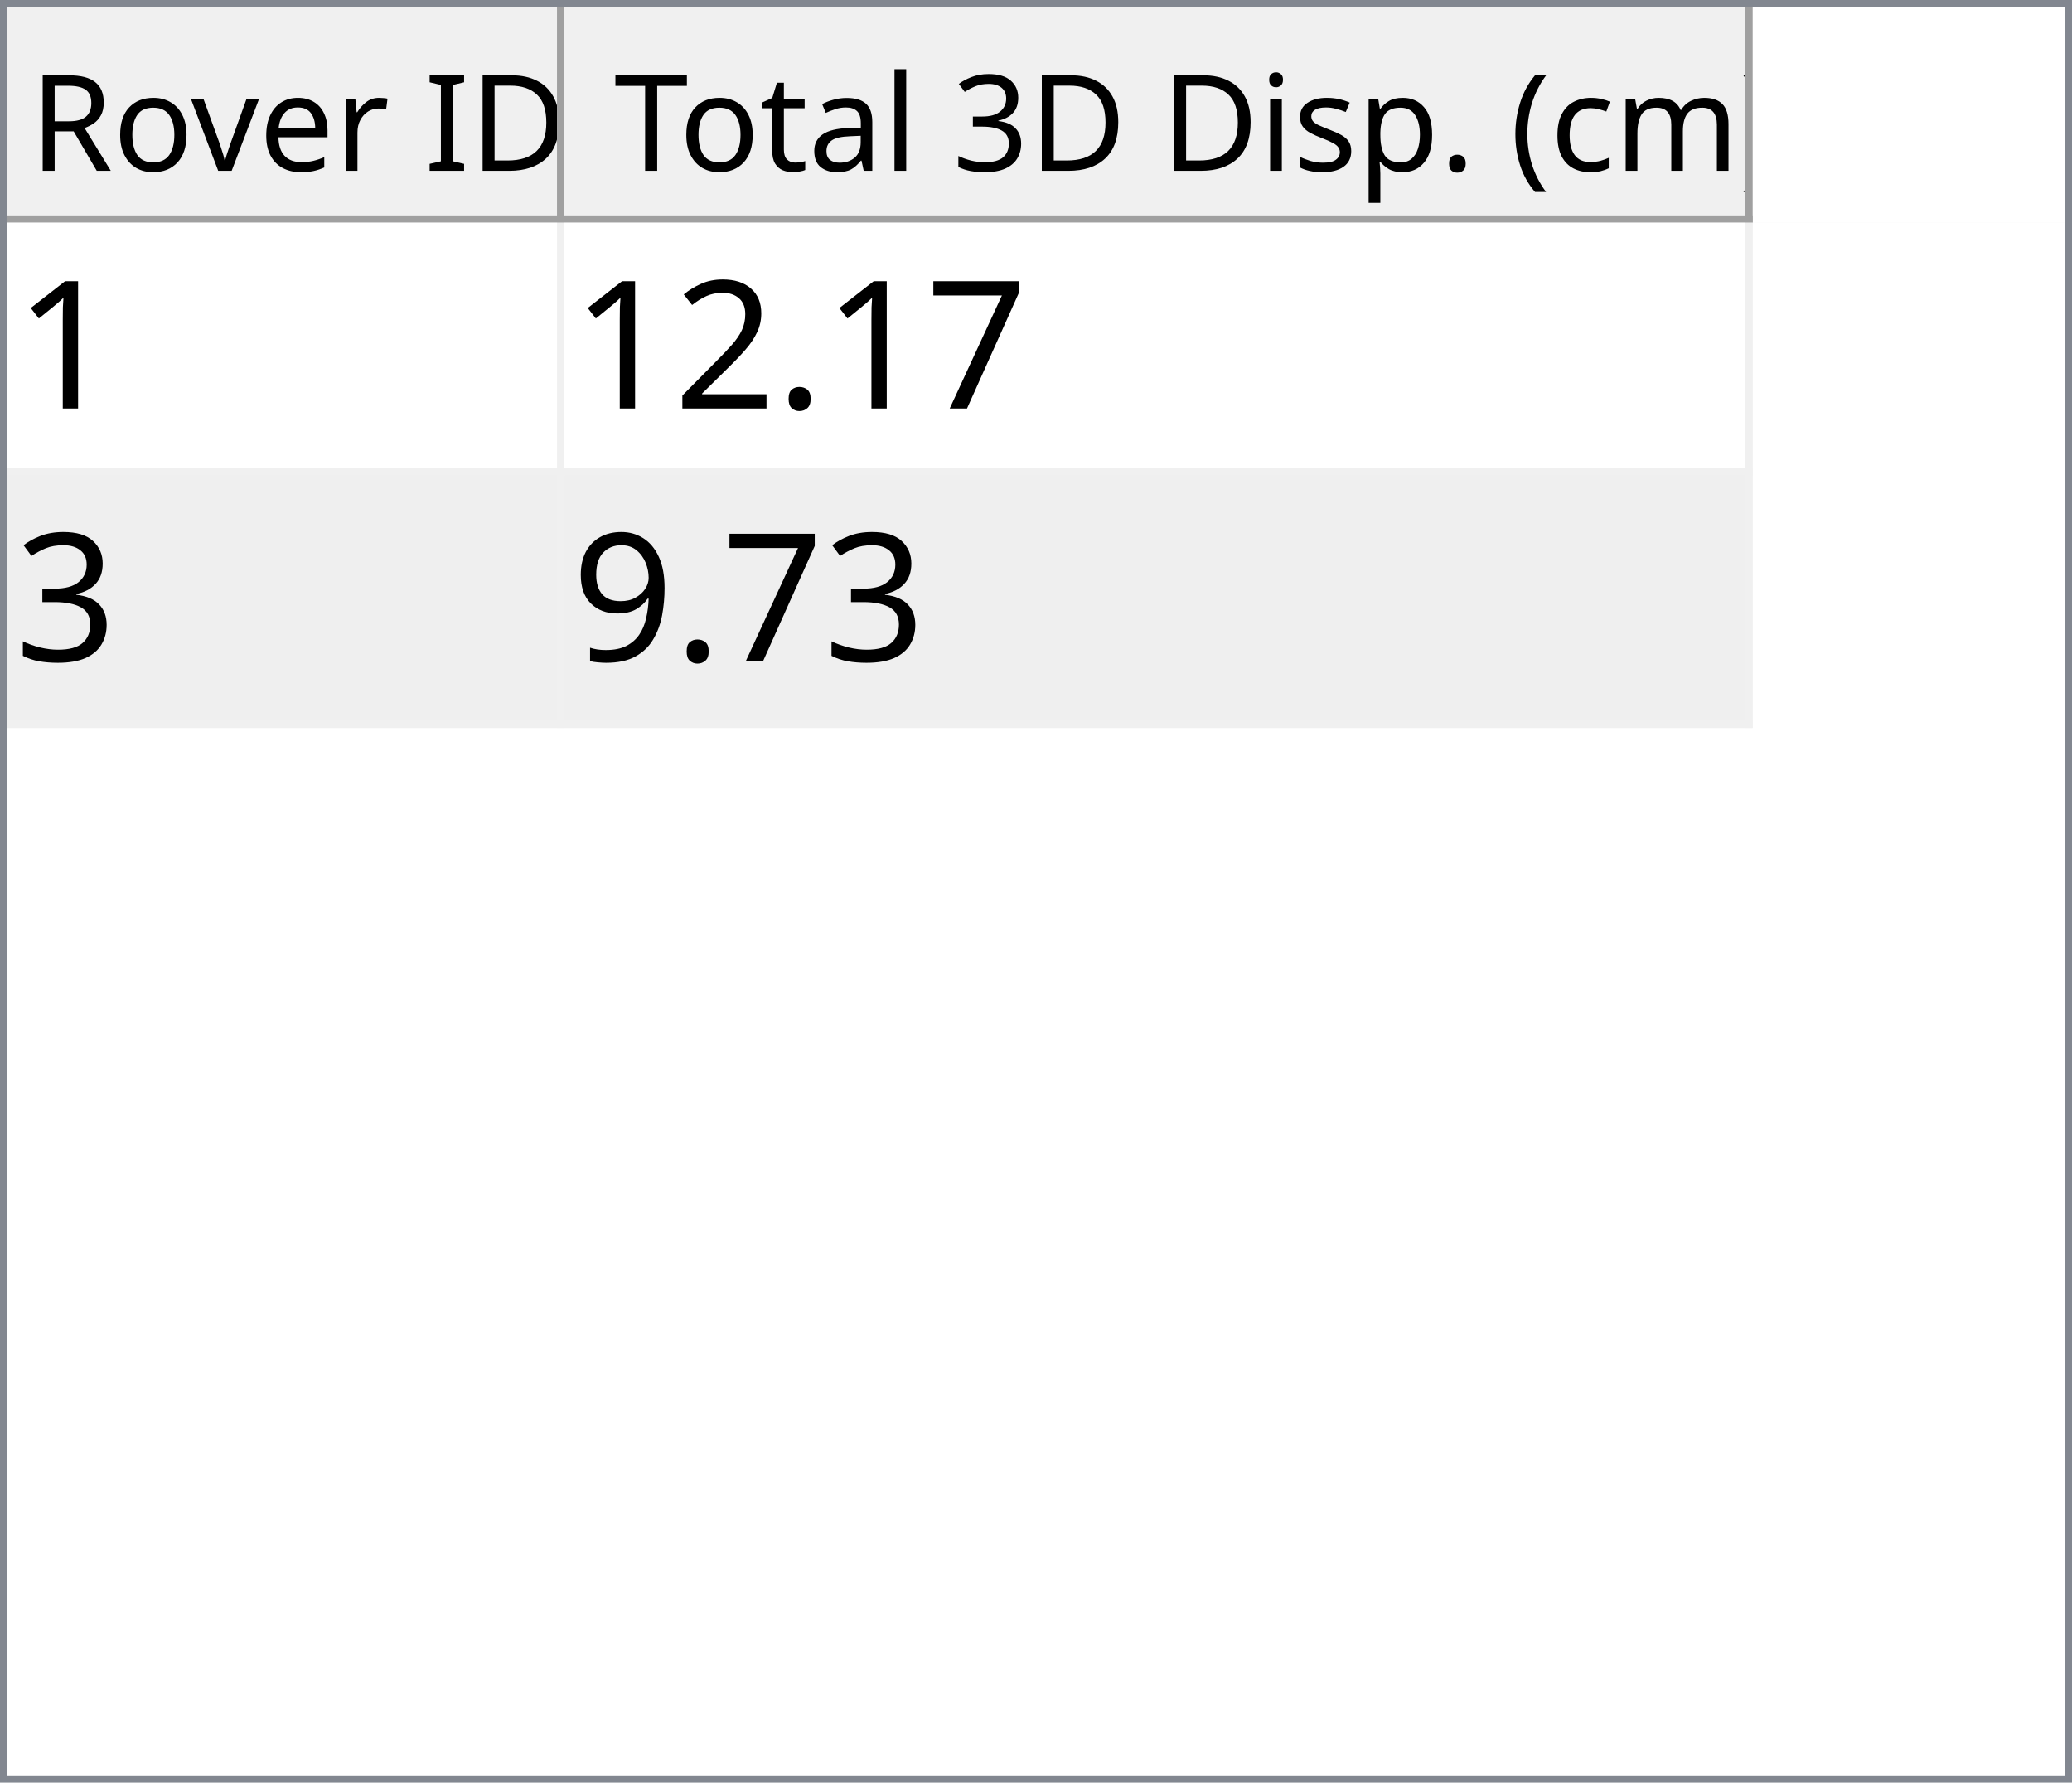
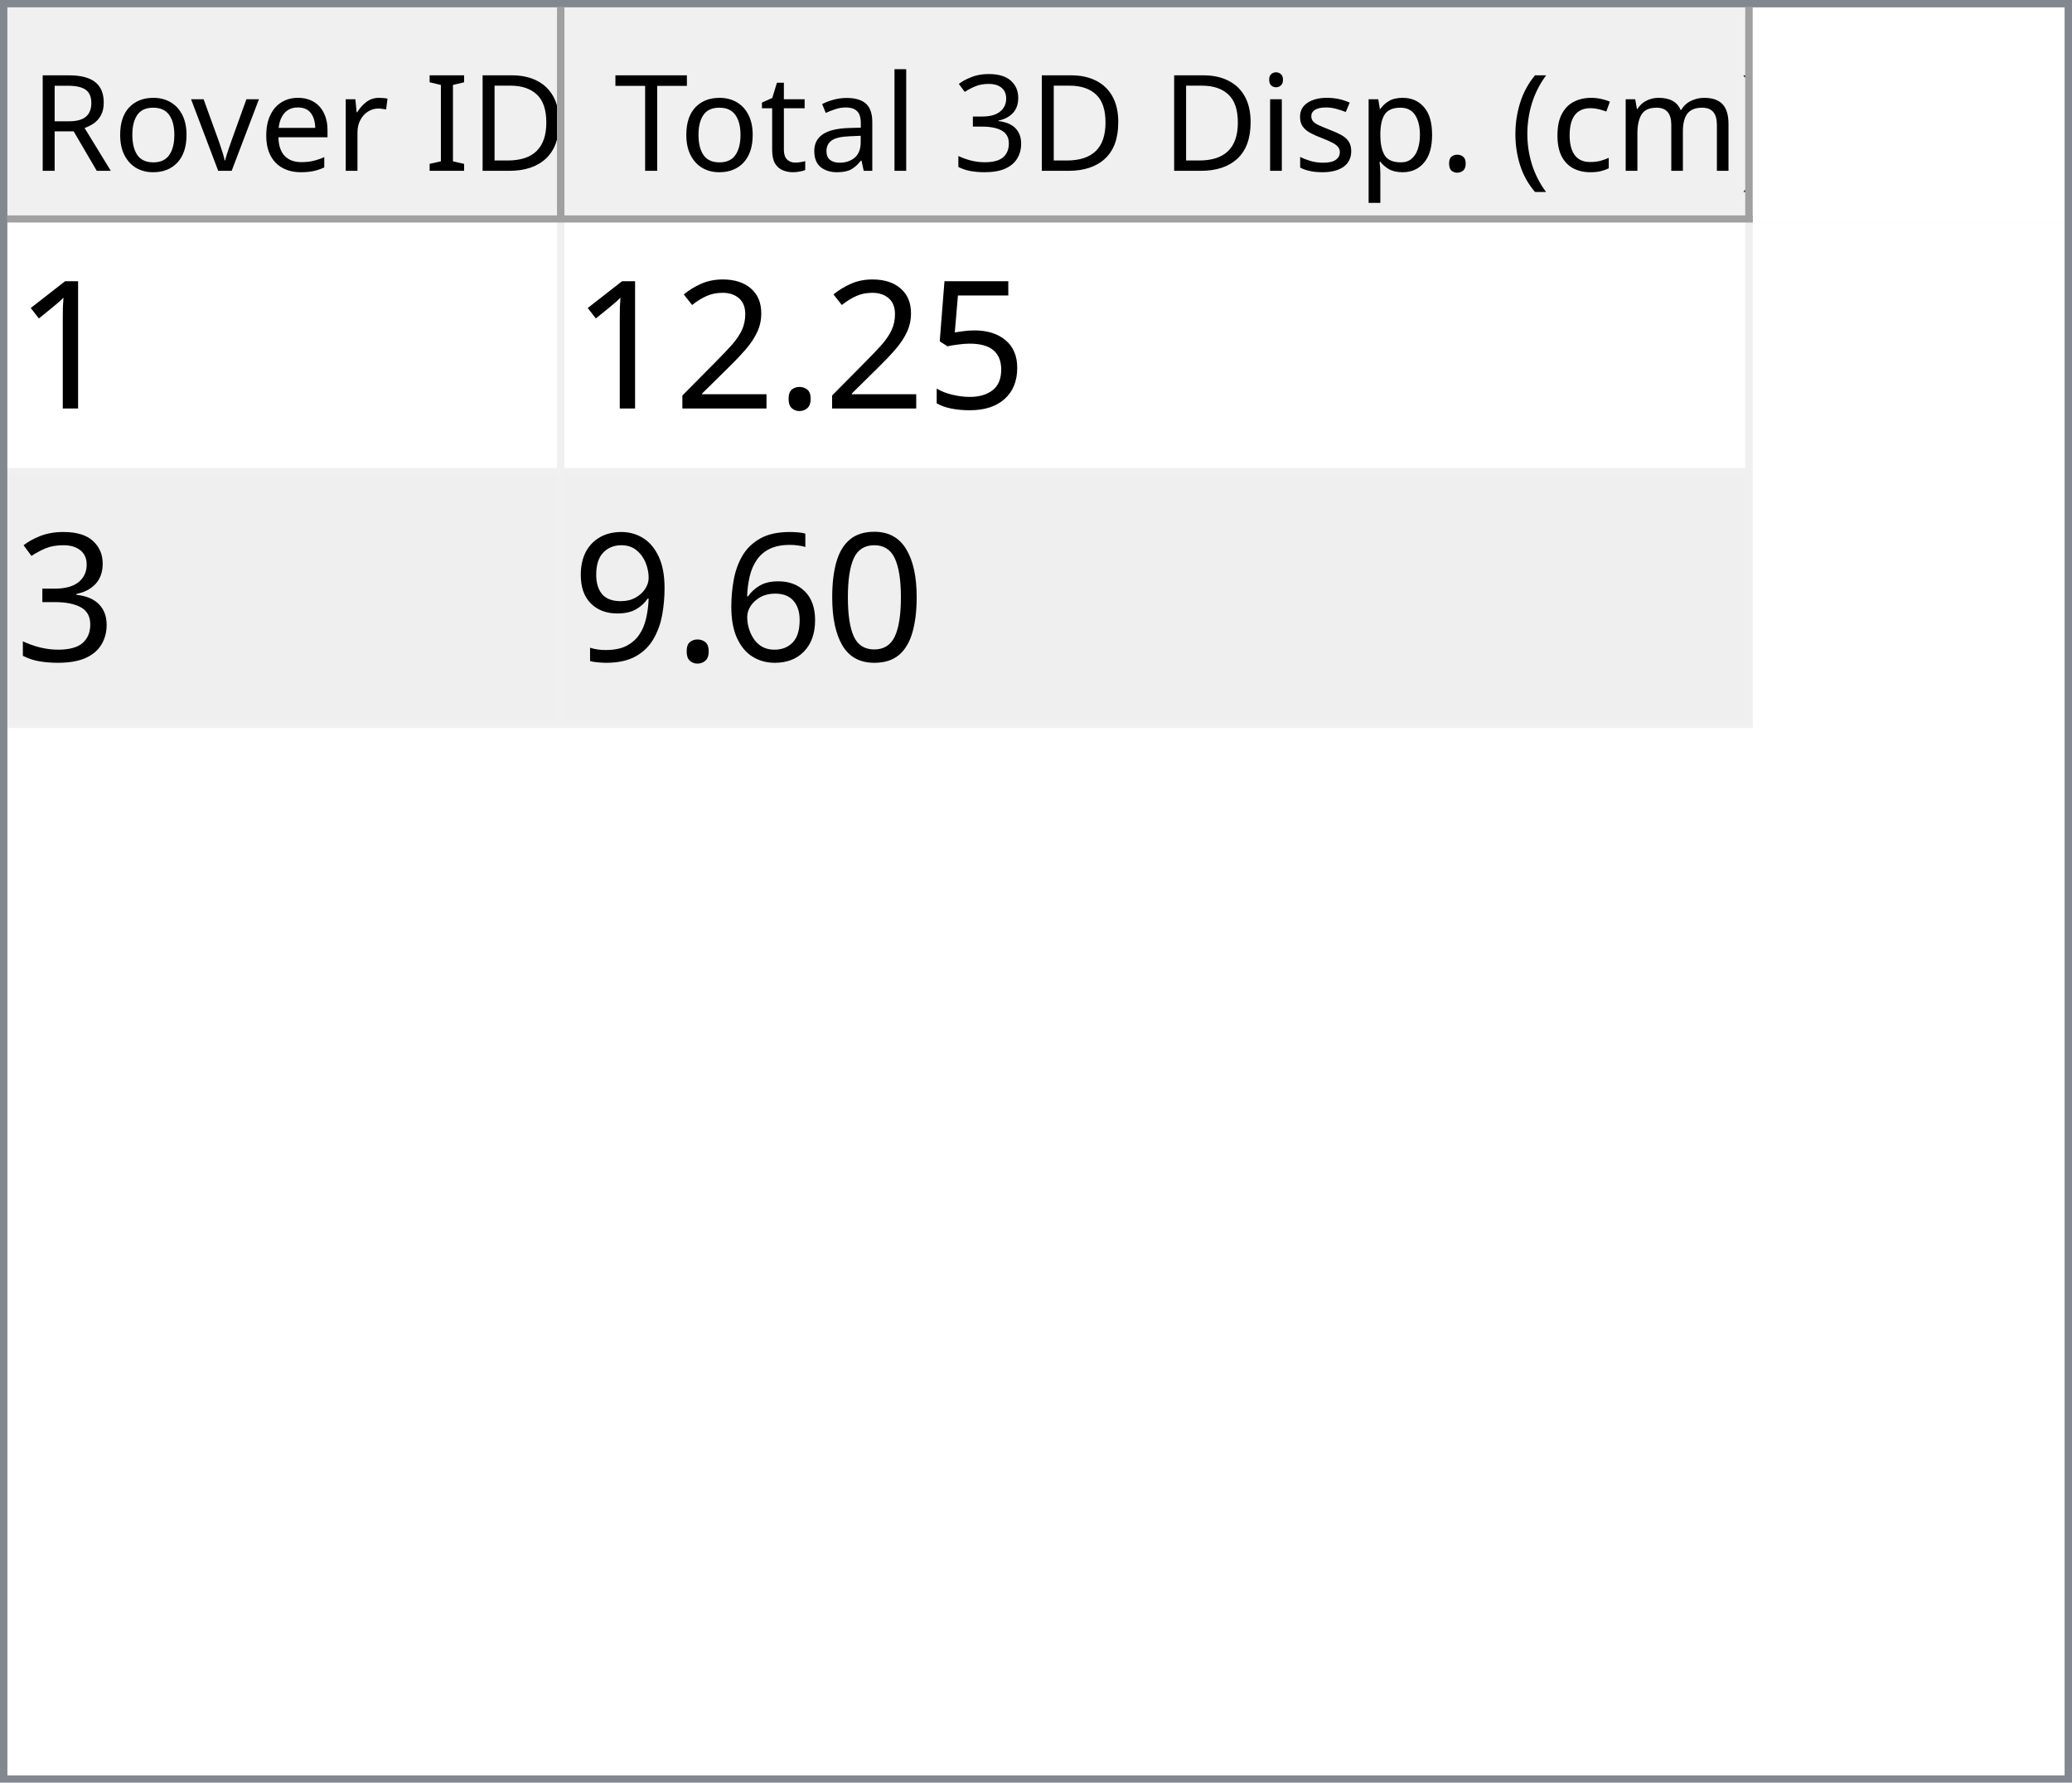
<svg xmlns="http://www.w3.org/2000/svg" style="fill-opacity:1; color-rendering:auto; color-interpolation:auto; text-rendering:auto; stroke:black; stroke-linecap:square; stroke-miterlimit:10; shape-rendering:auto; stroke-opacity:1; fill:black; stroke-dasharray:none; font-weight:normal; stroke-width:1; font-family:'Dialog'; font-style:normal; stroke-linejoin:miter; font-size:12px; stroke-dashoffset:0; image-rendering:auto;" width="279" height="240">
  <defs id="genericDefs" />
  <g>
    <defs id="defs1">
      <clipPath clipPathUnits="userSpaceOnUse" id="clipPath1">
        <path d="M0 0 L279 0 L279 240 L0 240 L0 0 Z" />
      </clipPath>
      <clipPath clipPathUnits="userSpaceOnUse" id="clipPath2">
        <path d="M0 0 L0 240 L279 240 L279 0 Z" />
      </clipPath>
      <clipPath clipPathUnits="userSpaceOnUse" id="clipPath3">
        <path d="M0 0 L0 29 L277 29 L277 0 Z" />
      </clipPath>
      <clipPath clipPathUnits="userSpaceOnUse" id="clipPath4">
        <path d="M0 0 L0 29 L75 29 L75 0 Z" />
      </clipPath>
      <clipPath clipPathUnits="userSpaceOnUse" id="clipPath5">
        <path d="M1 1 L1 28 L74 28 L74 1 Z" />
      </clipPath>
      <clipPath clipPathUnits="userSpaceOnUse" id="clipPath6">
        <path d="M0 0 L0 27 L73 27 L73 0 Z" />
      </clipPath>
      <clipPath clipPathUnits="userSpaceOnUse" id="clipPath7">
        <path d="M-0.5 -0.5 L-0.5 28.5 L74.5 28.5 L74.5 -0.5 Z" />
      </clipPath>
      <clipPath clipPathUnits="userSpaceOnUse" id="clipPath8">
        <path d="M0 0 L0 29 L160 29 L160 0 Z" />
      </clipPath>
      <clipPath clipPathUnits="userSpaceOnUse" id="clipPath9">
        <path d="M1 1 L1 28 L159 28 L159 1 Z" />
      </clipPath>
      <clipPath clipPathUnits="userSpaceOnUse" id="clipPath10">
        <path d="M0 0 L0 27 L158 27 L158 0 Z" />
      </clipPath>
      <clipPath clipPathUnits="userSpaceOnUse" id="clipPath11">
        <path d="M-0.5 -0.5 L-0.5 28.5 L159.5 28.5 L159.5 -0.5 Z" />
      </clipPath>
      <clipPath clipPathUnits="userSpaceOnUse" id="clipPath12">
        <path d="M0 0 L0 209 L277 209 L277 0 Z" />
      </clipPath>
      <clipPath clipPathUnits="userSpaceOnUse" id="clipPath13">
        <path d="M0 0 L0 68 L235 68 L235 0 Z" />
      </clipPath>
      <clipPath clipPathUnits="userSpaceOnUse" id="clipPath14">
        <path d="M-0.5 -0.5 L-0.5 67.5 L234.5 67.5 L234.5 -0.5 Z" />
      </clipPath>
      <clipPath clipPathUnits="userSpaceOnUse" id="clipPath15">
        <path d="M0 0 L0 33 L74 33 L74 0 Z" />
      </clipPath>
      <clipPath clipPathUnits="userSpaceOnUse" id="clipPath16">
        <path d="M0 0 L0 33 L159 33 L159 0 Z" />
      </clipPath>
      <font horiz-adv-x="64.551" id="font1">
        <font-face ascent="107.91" descent="25.098" units-per-em="100" style="font-style:normal; font-family:Segoe UI; font-weight:normal;" />
        <missing-glyph horiz-adv-x="64.551" d="M8.109 0 L8.109 68.266 L56.453 68.266 L56.453 0 L8.109 0 ZM15.328 7.234 L49.219 7.234 L49.219 61.031 L15.328 61.031 L15.328 7.234 Z" />
        <glyph unicode="D" horiz-adv-x="70.117" d="M9.188 0 L9.188 70.016 L28.516 70.016 Q65.531 70.016 65.531 35.891 Q65.531 19.672 55.25 9.836 Q44.969 0 27.734 0 L9.188 0 ZM17.391 62.594 L17.391 7.422 L27.828 7.422 Q41.609 7.422 49.273 14.797 Q56.938 22.172 56.938 35.688 Q56.938 62.594 28.328 62.594 L17.391 62.594 Z" />
        <glyph unicode="I" horiz-adv-x="26.611" d="M17.391 0 L9.188 0 L9.188 70.016 L17.391 70.016 L17.391 0 Z" />
        <glyph unicode=" " horiz-adv-x="27.393" d="" />
        <glyph unicode="r" horiz-adv-x="34.766" d="M34.188 41.891 Q32.078 43.5 28.125 43.5 Q23 43.5 19.555 38.672 Q16.109 33.844 16.109 25.484 L16.109 0 L8.109 0 L8.109 50 L16.109 50 L16.109 39.703 L16.312 39.703 Q18.016 44.969 21.531 47.922 Q25.047 50.875 29.391 50.875 Q32.516 50.875 34.188 50.203 L34.188 41.891 Z" />
        <glyph unicode="e" horiz-adv-x="52.295" d="M48.297 23 L12.984 23 Q13.188 14.656 17.484 10.109 Q21.781 5.562 29.297 5.562 Q37.75 5.562 44.828 11.141 L44.828 3.609 Q38.234 -1.172 27.391 -1.172 Q16.797 -1.172 10.742 5.641 Q4.688 12.453 4.688 24.812 Q4.688 36.469 11.305 43.82 Q17.922 51.172 27.734 51.172 Q37.547 51.172 42.922 44.828 Q48.297 38.484 48.297 27.203 L48.297 23 ZM40.094 29.781 Q40.047 36.719 36.75 40.578 Q33.453 44.438 27.594 44.438 Q21.922 44.438 17.969 40.383 Q14.016 36.328 13.094 29.781 L40.094 29.781 Z" />
        <glyph unicode="v" horiz-adv-x="47.9" d="M47.406 50 L27.484 0 L19.625 0 L0.688 50 L9.469 50 L22.172 13.672 Q23.578 9.672 23.922 6.688 L24.125 6.688 Q24.609 10.453 25.688 13.484 L38.969 50 L47.406 50 Z" />
        <glyph unicode="o" horiz-adv-x="58.594" d="M29 -1.172 Q17.922 -1.172 11.305 5.836 Q4.688 12.844 4.688 24.422 Q4.688 37.016 11.57 44.094 Q18.453 51.172 30.172 51.172 Q41.359 51.172 47.633 44.289 Q53.906 37.406 53.906 25.203 Q53.906 13.234 47.141 6.031 Q40.375 -1.172 29 -1.172 ZM29.594 44.438 Q21.875 44.438 17.383 39.188 Q12.891 33.938 12.891 24.703 Q12.891 15.828 17.43 10.695 Q21.969 5.562 29.594 5.562 Q37.359 5.562 41.531 10.594 Q45.703 15.625 45.703 24.906 Q45.703 34.281 41.531 39.359 Q37.359 44.438 29.594 44.438 Z" />
        <glyph unicode="R" horiz-adv-x="59.814" d="M59.375 0 L49.609 0 L37.891 19.625 Q36.281 22.359 34.766 24.289 Q33.25 26.219 31.664 27.438 Q30.078 28.656 28.25 29.219 Q26.422 29.781 24.125 29.781 L17.391 29.781 L17.391 0 L9.188 0 L9.188 70.016 L30.078 70.016 Q34.672 70.016 38.555 68.867 Q42.438 67.719 45.289 65.375 Q48.141 63.031 49.758 59.547 Q51.375 56.062 51.375 51.375 Q51.375 47.703 50.273 44.656 Q49.172 41.609 47.148 39.211 Q45.125 36.812 42.266 35.133 Q39.406 33.453 35.844 32.516 L35.844 32.328 Q37.594 31.547 38.891 30.547 Q40.188 29.547 41.359 28.18 Q42.531 26.812 43.68 25.078 Q44.828 23.344 46.234 21.047 L59.375 0 ZM17.391 62.594 L17.391 37.203 L28.516 37.203 Q31.594 37.203 34.203 38.133 Q36.812 39.062 38.719 40.797 Q40.625 42.531 41.703 45.047 Q42.781 47.562 42.781 50.688 Q42.781 56.297 39.141 59.445 Q35.5 62.594 28.609 62.594 L17.391 62.594 Z" />
        <glyph unicode=")" horiz-adv-x="30.176" d="M8.297 -15.922 L1.172 -15.922 Q16.406 2.344 16.406 26.812 Q16.406 51.469 1.078 70.016 L8.297 70.016 Q23.531 52.156 23.531 26.703 Q23.531 1.375 8.297 -15.922 Z" />
        <glyph unicode="m" horiz-adv-x="86.133" d="M79.109 0 L71.094 0 L71.094 28.719 Q71.094 37.016 68.531 40.727 Q65.969 44.438 59.906 44.438 Q54.781 44.438 51.195 39.75 Q47.609 35.062 47.609 28.516 L47.609 0 L39.594 0 L39.594 29.688 Q39.594 44.438 28.219 44.438 Q22.953 44.438 19.531 40.016 Q16.109 35.594 16.109 28.516 L16.109 0 L8.109 0 L8.109 50 L16.109 50 L16.109 42.094 L16.312 42.094 Q21.625 51.172 31.844 51.172 Q36.969 51.172 40.773 48.312 Q44.578 45.453 46 40.828 Q51.562 51.172 62.594 51.172 Q79.109 51.172 79.109 30.812 L79.109 0 Z" />
        <glyph unicode="c" horiz-adv-x="46.191" d="M42.188 2.297 Q36.422 -1.172 28.516 -1.172 Q17.828 -1.172 11.258 5.789 Q4.688 12.75 4.688 23.828 Q4.688 36.188 11.766 43.68 Q18.844 51.172 30.672 51.172 Q37.25 51.172 42.281 48.734 L42.281 40.531 Q36.719 44.438 30.375 44.438 Q22.703 44.438 17.797 38.945 Q12.891 33.453 12.891 24.516 Q12.891 15.719 17.508 10.641 Q22.125 5.562 29.891 5.562 Q36.422 5.562 42.188 9.906 L42.188 2.297 Z" />
        <glyph unicode="(" horiz-adv-x="30.176" d="M29.109 -15.922 L21.969 -15.922 Q6.844 1.375 6.844 26.703 Q6.844 52.156 21.969 70.016 L29.203 70.016 Q13.875 51.469 13.875 26.812 Q13.875 2.344 29.109 -15.922 Z" />
        <glyph unicode="." horiz-adv-x="21.68" d="M10.891 -1.078 Q8.641 -1.078 7.055 0.539 Q5.469 2.156 5.469 4.391 Q5.469 6.641 7.055 8.273 Q8.641 9.906 10.891 9.906 Q13.188 9.906 14.797 8.273 Q16.406 6.641 16.406 4.391 Q16.406 2.156 14.797 0.539 Q13.188 -1.078 10.891 -1.078 Z" />
        <glyph unicode="p" horiz-adv-x="58.789" d="M16.312 7.234 L16.109 7.234 L16.109 -23 L8.109 -23 L8.109 50 L16.109 50 L16.109 41.219 L16.312 41.219 Q22.219 51.172 33.594 51.172 Q43.266 51.172 48.688 44.461 Q54.109 37.75 54.109 26.469 Q54.109 13.922 48 6.375 Q41.891 -1.172 31.297 -1.172 Q21.578 -1.172 16.312 7.234 ZM16.109 27.391 L16.109 20.406 Q16.109 14.203 20.141 9.883 Q24.172 5.562 30.375 5.562 Q37.641 5.562 41.773 11.133 Q45.906 16.703 45.906 26.609 Q45.906 34.969 42.047 39.703 Q38.188 44.438 31.594 44.438 Q24.609 44.438 20.359 39.578 Q16.109 34.719 16.109 27.391 Z" />
        <glyph unicode="s" horiz-adv-x="42.432" d="M5.078 1.812 L5.078 10.406 Q11.625 5.562 19.484 5.562 Q30.031 5.562 30.031 12.594 Q30.031 14.594 29.125 15.992 Q28.219 17.391 26.68 18.461 Q25.141 19.531 23.07 20.383 Q21 21.234 18.609 22.172 Q15.281 23.484 12.766 24.828 Q10.25 26.172 8.57 27.859 Q6.891 29.547 6.031 31.695 Q5.172 33.844 5.172 36.719 Q5.172 40.234 6.789 42.945 Q8.406 45.656 11.086 47.484 Q13.766 49.312 17.211 50.242 Q20.656 51.172 24.312 51.172 Q30.812 51.172 35.938 48.922 L35.938 40.828 Q30.422 44.438 23.25 44.438 Q21 44.438 19.195 43.922 Q17.391 43.406 16.094 42.477 Q14.797 41.547 14.086 40.258 Q13.375 38.969 13.375 37.406 Q13.375 35.453 14.086 34.133 Q14.797 32.812 16.164 31.789 Q17.531 30.766 19.484 29.938 Q21.438 29.109 23.922 28.125 Q27.25 26.859 29.883 25.516 Q32.516 24.172 34.375 22.484 Q36.234 20.797 37.234 18.602 Q38.234 16.406 38.234 13.375 Q38.234 9.672 36.602 6.938 Q34.969 4.203 32.234 2.398 Q29.5 0.594 25.93 -0.289 Q22.359 -1.172 18.453 -1.172 Q10.75 -1.172 5.078 1.812 Z" />
        <glyph unicode="i" horiz-adv-x="24.219" d="M12.203 62.703 Q10.062 62.703 8.547 64.164 Q7.031 65.625 7.031 67.875 Q7.031 70.125 8.547 71.609 Q10.062 73.094 12.203 73.094 Q14.406 73.094 15.945 71.609 Q17.484 70.125 17.484 67.875 Q17.484 65.719 15.945 64.211 Q14.406 62.703 12.203 62.703 ZM16.109 0 L8.109 0 L8.109 50 L16.109 50 L16.109 0 Z" />
        <glyph unicode="3" horiz-adv-x="53.906" d="M46.531 19.828 Q46.531 15.094 44.75 11.211 Q42.969 7.328 39.719 4.57 Q36.469 1.812 31.93 0.297 Q27.391 -1.219 21.922 -1.219 Q11.922 -1.219 6 2.594 L6 11.188 Q13.094 5.609 22.219 5.609 Q25.875 5.609 28.828 6.539 Q31.781 7.469 33.906 9.227 Q36.031 10.984 37.18 13.477 Q38.328 15.969 38.328 19.094 Q38.328 32.812 18.797 32.812 L12.984 32.812 L12.984 39.594 L18.5 39.594 Q35.797 39.594 35.797 52.484 Q35.797 64.406 22.609 64.406 Q15.188 64.406 8.688 59.422 L8.688 67.188 Q15.375 71.188 24.609 71.188 Q29 71.188 32.57 69.969 Q36.141 68.75 38.68 66.555 Q41.219 64.359 42.609 61.281 Q44 58.203 44 54.5 Q44 40.672 30.031 36.719 L30.031 36.531 Q33.594 36.141 36.625 34.797 Q39.656 33.453 41.852 31.305 Q44.047 29.156 45.289 26.25 Q46.531 23.344 46.531 19.828 Z" />
        <glyph unicode="l" horiz-adv-x="24.219" d="M16.109 0 L8.109 0 L8.109 74.031 L16.109 74.031 L16.109 0 Z" />
        <glyph unicode="a" horiz-adv-x="50.879" d="M43.891 0 L35.891 0 L35.891 7.812 L35.688 7.812 Q30.469 -1.172 20.312 -1.172 Q12.844 -1.172 8.617 2.781 Q4.391 6.734 4.391 13.281 Q4.391 27.297 20.906 29.594 L35.891 31.688 Q35.891 44.438 25.594 44.438 Q16.547 44.438 9.281 38.281 L9.281 46.484 Q16.656 51.172 26.266 51.172 Q43.891 51.172 43.891 32.516 L43.891 0 ZM35.891 25.297 L23.828 23.641 Q18.266 22.859 15.43 20.875 Q12.594 18.891 12.594 13.875 Q12.594 10.203 15.211 7.883 Q17.828 5.562 22.172 5.562 Q28.125 5.562 32.008 9.742 Q35.891 13.922 35.891 20.312 L35.891 25.297 Z" />
        <glyph unicode="t" horiz-adv-x="33.887" d="M31.297 0.484 Q28.469 -1.078 23.828 -1.078 Q10.688 -1.078 10.688 13.578 L10.688 43.172 L2.094 43.172 L2.094 50 L10.688 50 L10.688 62.203 L18.703 64.797 L18.703 50 L31.297 50 L31.297 43.172 L18.703 43.172 L18.703 14.984 Q18.703 9.969 20.414 7.82 Q22.125 5.672 26.078 5.672 Q29.109 5.672 31.297 7.328 L31.297 0.484 Z" />
        <glyph unicode="T" horiz-adv-x="52.393" d="M50.594 62.594 L30.375 62.594 L30.375 0 L22.172 0 L22.172 62.594 L2 62.594 L2 70.016 L50.594 70.016 L50.594 62.594 Z" />
      </font>
      <font horiz-adv-x="75.0" id="font2">
        <font-face ascent="100.537" descent="21.973" units-per-em="100" style="font-style:normal; font-family:sans-serif; font-weight:normal;" />
        <missing-glyph horiz-adv-x="75.0" d="M12.5 0 L12.5 62.5 L62.5 62.5 L62.5 0 L12.5 0 ZM14.062 1.562 L60.938 1.562 L60.938 60.938 L14.062 60.938 L14.062 1.562 Z" />
        <glyph unicode="1" horiz-adv-x="55.615" d="M37.25 0 L28.469 0 L28.469 56 Q25.297 52.984 20.141 49.953 Q14.984 46.922 10.891 45.406 L10.891 53.906 Q18.266 57.375 23.781 62.305 Q29.297 67.234 31.594 71.875 L37.25 71.875 L37.25 0 Z" />
-         <glyph unicode="7" horiz-adv-x="55.615" d="M4.734 62.203 L4.734 70.656 L51.078 70.656 L51.078 63.812 Q44.234 56.547 37.523 44.484 Q30.812 32.422 27.156 19.672 Q24.516 10.688 23.781 0 L14.75 0 Q14.891 8.453 18.062 20.414 Q21.234 32.375 27.172 43.484 Q33.109 54.594 39.797 62.203 L4.734 62.203 Z" />
+         <glyph unicode="5" horiz-adv-x="55.615" d="M4.156 18.75 L13.375 19.531 Q14.406 12.797 18.141 9.398 Q21.875 6 27.156 6 Q33.5 6 37.891 10.789 Q42.281 15.578 42.281 23.484 Q42.281 31 38.062 35.352 Q33.844 39.703 27 39.703 Q22.75 39.703 19.336 37.773 Q15.922 35.844 13.969 32.766 L5.719 33.844 L12.641 70.609 L48.25 70.609 L48.25 62.203 L19.672 62.203 L15.828 42.969 Q22.266 47.469 29.344 47.469 Q38.719 47.469 45.164 40.969 Q51.609 34.469 51.609 24.266 Q51.609 14.547 45.953 7.469 Q39.062 -1.219 27.156 -1.219 Q17.391 -1.219 11.211 4.25 Q5.031 9.719 4.156 18.75 Z" />
        <glyph unicode="." horiz-adv-x="27.783" d="M9.078 0 L9.078 10.016 L19.094 10.016 L19.094 0 L9.078 0 Z" />
        <glyph unicode="2" horiz-adv-x="55.615" d="M50.344 8.453 L50.344 0 L3.031 0 Q2.938 3.172 4.047 6.109 Q5.859 10.938 9.836 15.625 Q13.812 20.312 21.344 26.469 Q33.016 36.031 37.117 41.625 Q41.219 47.219 41.219 52.203 Q41.219 57.422 37.477 61.008 Q33.734 64.594 27.734 64.594 Q21.391 64.594 17.578 60.789 Q13.766 56.984 13.719 50.25 L4.688 51.172 Q5.609 61.281 11.664 66.578 Q17.719 71.875 27.938 71.875 Q38.234 71.875 44.242 66.164 Q50.25 60.453 50.25 52 Q50.25 47.703 48.492 43.555 Q46.734 39.406 42.656 34.812 Q38.578 30.219 29.109 22.219 Q21.188 15.578 18.945 13.211 Q16.703 10.844 15.234 8.453 L50.344 8.453 Z" />
        <glyph unicode="3" horiz-adv-x="55.615" d="M4.203 18.891 L12.984 20.062 Q14.5 12.594 18.141 9.297 Q21.781 6 27 6 Q33.203 6 37.477 10.297 Q41.75 14.594 41.75 20.953 Q41.75 27 37.797 30.93 Q33.844 34.859 27.734 34.859 Q25.25 34.859 21.531 33.891 L22.516 41.609 Q23.391 41.5 23.922 41.5 Q29.547 41.5 34.039 44.43 Q38.531 47.359 38.531 53.469 Q38.531 58.297 35.258 61.477 Q31.984 64.656 26.812 64.656 Q21.688 64.656 18.266 61.43 Q14.844 58.203 13.875 51.766 L5.078 53.328 Q6.688 62.156 12.398 67.016 Q18.109 71.875 26.609 71.875 Q32.469 71.875 37.398 69.359 Q42.328 66.844 44.945 62.5 Q47.562 58.156 47.562 53.266 Q47.562 48.641 45.07 44.828 Q42.578 41.016 37.703 38.766 Q44.047 37.312 47.562 32.695 Q51.078 28.078 51.078 21.141 Q51.078 11.766 44.242 5.25 Q37.406 -1.266 26.953 -1.266 Q17.531 -1.266 11.305 4.352 Q5.078 9.969 4.203 18.891 Z" />
+         <glyph unicode="0" horiz-adv-x="55.615" d="M4.156 35.297 Q4.156 48 6.766 55.742 Q9.375 63.484 14.523 67.68 Q19.672 71.875 27.484 71.875 Q33.25 71.875 37.594 69.555 Q41.938 67.234 44.773 62.867 Q47.609 58.5 49.219 52.227 Q50.828 45.953 50.828 35.297 Q50.828 22.703 48.242 14.969 Q45.656 7.234 40.508 3.008 Q35.359 -1.219 27.484 -1.219 Q17.141 -1.219 11.234 6.203 Q4.156 15.141 4.156 35.297 ZM13.188 35.297 Q13.188 17.672 17.312 11.836 Q21.438 6 27.484 6 Q33.547 6 37.672 11.859 Q41.797 17.719 41.797 35.297 Q41.797 52.984 37.672 58.789 Q33.547 64.594 27.391 64.594 Q21.344 64.594 17.719 59.469 Q13.188 52.938 13.188 35.297 Z" />
+         <glyph unicode="6" horiz-adv-x="55.615" d="M49.75 54.047 L41.016 53.375 Q39.844 58.547 37.703 60.891 Q34.125 64.656 28.906 64.656 Q24.703 64.656 21.531 62.312 Q17.391 59.281 14.992 53.469 Q12.594 47.656 12.5 36.922 Q15.672 41.75 20.266 44.094 Q24.859 46.438 29.891 46.438 Q38.672 46.438 44.852 39.969 Q51.031 33.5 51.031 23.25 Q51.031 16.5 48.125 10.719 Q45.219 4.938 40.141 1.859 Q35.062 -1.219 28.609 -1.219 Q17.625 -1.219 10.695 6.859 Q3.766 14.938 3.766 33.5 Q3.766 54.25 11.422 63.672 Q18.109 71.875 29.438 71.875 Q37.891 71.875 43.289 67.141 Q48.688 62.406 49.75 54.047 ZM13.875 23.188 Q13.875 18.656 15.797 14.508 Q17.719 10.359 21.188 8.18 Q24.656 6 28.469 6 Q34.031 6 38.039 10.492 Q42.047 14.984 42.047 22.703 Q42.047 30.125 38.086 34.398 Q34.125 38.672 28.125 38.672 Q22.172 38.672 18.023 34.398 Q13.875 30.125 13.875 23.188 Z" />
        <glyph unicode="9" horiz-adv-x="55.615" d="M5.469 16.547 L13.922 17.328 Q14.984 11.375 18.016 8.688 Q21.047 6 25.781 6 Q29.828 6 32.883 7.859 Q35.938 9.719 37.891 12.82 Q39.844 15.922 41.164 21.195 Q42.484 26.469 42.484 31.938 Q42.484 32.516 42.438 33.688 Q39.797 29.5 35.234 26.883 Q30.672 24.266 25.344 24.266 Q16.453 24.266 10.305 30.711 Q4.156 37.156 4.156 47.703 Q4.156 58.594 10.578 65.234 Q17 71.875 26.656 71.875 Q33.641 71.875 39.43 68.117 Q45.219 64.359 48.219 57.398 Q51.219 50.438 51.219 37.25 Q51.219 23.531 48.242 15.406 Q45.266 7.281 39.383 3.031 Q33.5 -1.219 25.594 -1.219 Q17.188 -1.219 11.867 3.445 Q6.547 8.109 5.469 16.547 ZM41.453 48.141 Q41.453 55.719 37.43 60.156 Q33.406 64.594 27.734 64.594 Q21.875 64.594 17.531 59.812 Q13.188 55.031 13.188 47.406 Q13.188 40.578 17.312 36.305 Q21.438 32.031 27.484 32.031 Q33.594 32.031 37.523 36.305 Q41.453 40.578 41.453 48.141 Z" />
      </font>
    </defs>
    <g style="fill:white; stroke:white;">
      <rect x="0" y="0" width="279" style="clip-path:url(#clipPath1); stroke:none;" height="240" />
    </g>
    <g style="fill:white; text-rendering:optimizeSpeed; color-rendering:optimizeSpeed; image-rendering:optimizeSpeed; shape-rendering:crispEdges; stroke:white; color-interpolation:sRGB;">
      <rect x="0" width="279" height="240" y="0" style="stroke:none;" />
      <path style="stroke:none;" d="M0 240 L279 240 L279 0 L0 0 Z" />
    </g>
    <g style="fill:rgb(240,240,240); font-size:18px; font-family:'Segoe UI'; stroke:rgb(240,240,240);">
      <rect x="0" y="0" width="279" style="clip-path:url(#clipPath2); stroke:none;" height="240" />
    </g>
    <g style="fill:rgb(130,135,144); font-size:18px; font-family:'Segoe UI'; stroke:rgb(130,135,144);">
      <path d="M0 0 L279 0 L279 240 L0 240 L0 0 ZM1 1 L278 1 L278 239 L1 239 L1 1 Z" style="fill-rule:evenodd; clip-path:url(#clipPath2); stroke:none;" />
    </g>
    <g style="fill:white; font-size:18px; font-family:'Segoe UI'; stroke:white;" transform="translate(1,1)">
      <rect x="0" y="0" width="277" style="clip-path:url(#clipPath3); stroke:none;" height="29" />
    </g>
    <g style="fill:rgb(240,240,240); font-size:18px; font-family:'Segoe UI'; stroke:rgb(240,240,240);" transform="translate(1,1)">
      <rect x="0" y="0" width="75" style="clip-path:url(#clipPath4); stroke:none;" height="29" />
    </g>
    <g style="font-family:'Segoe UI'; font-size:18px;" transform="translate(2,2)">
      <text x="2" xml:space="preserve" y="21" style="clip-path:url(#clipPath6); stroke:none;">Rover ID</text>
    </g>
    <g transform="translate(1.5,1.5)" style="fill:rgb(160,160,160); font-size:18px; font-family:'Segoe UI'; stroke:rgb(160,160,160); stroke-linejoin:bevel;">
      <line x1="74" x2="74" y1="0" style="fill:none; clip-path:url(#clipPath7);" y2="28" />
    </g>
    <g transform="matrix(1,0,0,1,1,1) translate(0.5,0.5)" style="fill:rgb(160,160,160); font-size:18px; font-family:'Segoe UI'; stroke:rgb(160,160,160); stroke-linejoin:bevel;">
      <line x1="0" x2="74" y1="28" style="fill:none; clip-path:url(#clipPath7);" y2="28" />
    </g>
    <g style="fill:rgb(240,240,240); font-size:18px; font-family:'Segoe UI'; stroke:rgb(240,240,240);" transform="translate(76,1)">
      <rect x="0" y="0" width="160" style="clip-path:url(#clipPath8); stroke:none;" height="29" />
    </g>
    <g style="font-family:'Segoe UI'; font-size:18px;" transform="translate(77,2)">
      <text x="1" xml:space="preserve" y="21" style="clip-path:url(#clipPath10); stroke:none;"> Total 3D Disp. (cm)</text>
    </g>
    <g transform="translate(76.5,1.5)" style="fill:rgb(160,160,160); font-size:18px; font-family:'Segoe UI'; stroke:rgb(160,160,160); stroke-linejoin:bevel;">
      <line x1="159" x2="159" y1="0" style="fill:none; clip-path:url(#clipPath11);" y2="28" />
    </g>
    <g transform="matrix(1,0,0,1,76,1) translate(0.5,0.5)" style="fill:rgb(160,160,160); font-size:18px; font-family:'Segoe UI'; stroke:rgb(160,160,160); stroke-linejoin:bevel;">
      <line x1="0" x2="159" y1="28" style="fill:none; clip-path:url(#clipPath11);" y2="28" />
    </g>
    <g style="fill:white; font-size:18px; font-family:'Segoe UI'; stroke:white;" transform="translate(1,30)">
      <rect x="0" y="0" width="277" style="clip-path:url(#clipPath12); stroke:none;" height="209" />
    </g>
    <g style="fill:rgb(240,240,240); font-size:24px; font-family:sans-serif; stroke:rgb(240,240,240);" transform="translate(1,30)">
      <rect x="0" y="0" width="235" style="clip-path:url(#clipPath13); stroke:none;" height="68" />
      <line transform="translate(0.5,0.5)" x1="0" x2="234" y1="33" style="clip-path:url(#clipPath14); fill:none; stroke-linejoin:bevel;" y2="33" />
    </g>
    <g transform="matrix(1,0,0,1,1,30) translate(0.5,0.5)" style="fill:rgb(240,240,240); font-size:24px; font-family:sans-serif; stroke:rgb(240,240,240); stroke-linejoin:bevel;">
      <line x1="0" x2="234" y1="67" style="fill:none; clip-path:url(#clipPath14);" y2="67" />
    </g>
    <g transform="matrix(1,0,0,1,1,30) translate(0.5,0.5)" style="fill:rgb(240,240,240); font-size:24px; font-family:sans-serif; stroke:rgb(240,240,240); stroke-linejoin:bevel;">
      <line x1="74" x2="74" y1="0" style="fill:none; clip-path:url(#clipPath14);" y2="67" />
    </g>
    <g transform="matrix(1,0,0,1,1,30) translate(0.5,0.5)" style="fill:rgb(240,240,240); font-size:24px; font-family:sans-serif; stroke:rgb(240,240,240); stroke-linejoin:bevel;">
      <line x1="234" x2="234" y1="0" style="fill:none; clip-path:url(#clipPath14);" y2="67" />
    </g>
    <g style="fill:white; font-size:24px; font-family:sans-serif; stroke:white;" transform="matrix(1,0,0,1,1,30)">
      <rect x="0" y="0" width="74" style="clip-path:url(#clipPath15); stroke:none;" height="33" />
      <text x="1" y="25" style="fill:black; clip-path:url(#clipPath15); stroke:none;" xml:space="preserve">1</text>
    </g>
    <g style="fill:white; font-size:24px; font-family:sans-serif; stroke:white;" transform="matrix(1,0,0,1,1,30) translate(75,0)">
      <rect x="0" y="0" width="159" style="clip-path:url(#clipPath16); stroke:none;" height="33" />
-       <text x="1" y="25" style="fill:black; clip-path:url(#clipPath16); stroke:none;" xml:space="preserve">12.17</text>
+       <text x="1" y="25" style="fill:black; clip-path:url(#clipPath16); stroke:none;" xml:space="preserve">12.25</text>
    </g>
    <g style="fill:rgb(239,239,239); font-size:24px; font-family:sans-serif; stroke:rgb(239,239,239);" transform="matrix(1,0,0,1,1,30) translate(0,34)">
      <rect x="0" y="0" width="74" style="clip-path:url(#clipPath15); stroke:none;" height="33" />
      <text x="1" y="25" style="fill:black; clip-path:url(#clipPath15); stroke:none;" xml:space="preserve">3</text>
    </g>
    <g style="fill:rgb(239,239,239); font-size:24px; font-family:sans-serif; stroke:rgb(239,239,239);" transform="matrix(1,0,0,1,1,30) translate(75,34)">
      <rect x="0" y="0" width="159" style="clip-path:url(#clipPath16); stroke:none;" height="33" />
-       <text x="1" y="25" style="fill:black; clip-path:url(#clipPath16); stroke:none;" xml:space="preserve">9.73</text>
+       <text x="1" y="25" style="fill:black; clip-path:url(#clipPath16); stroke:none;" xml:space="preserve">9.60</text>
    </g>
  </g>
</svg>
